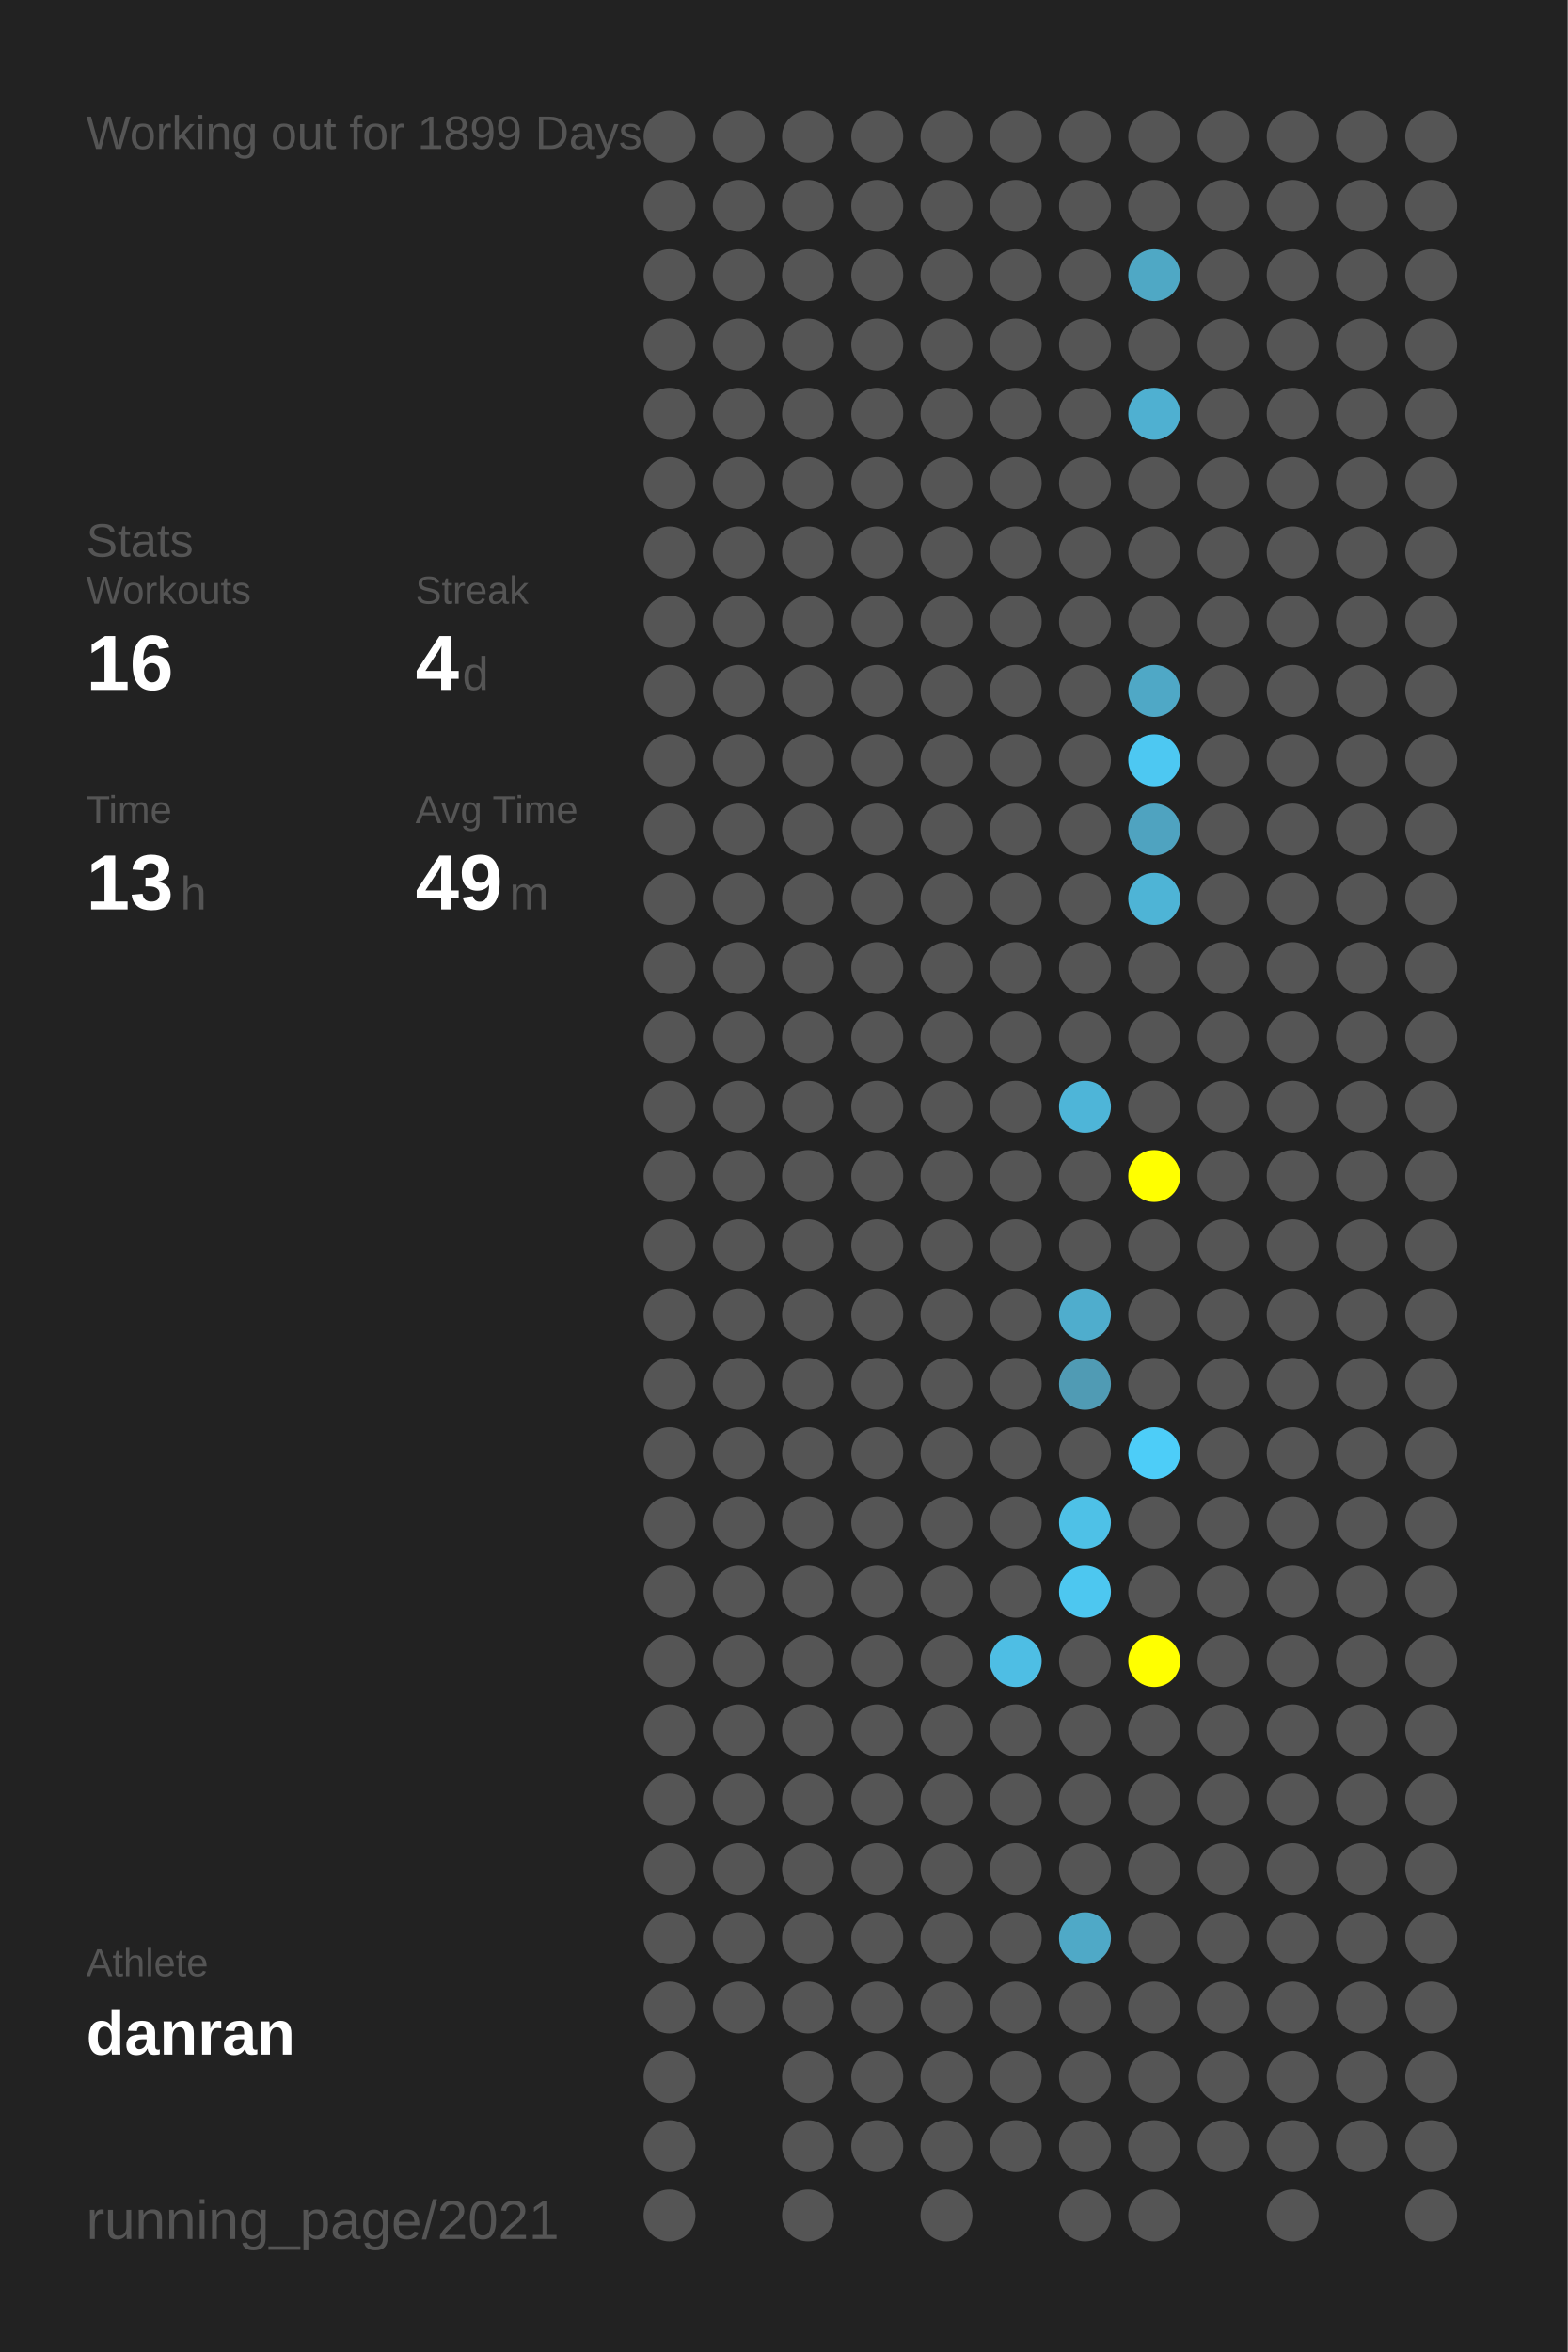
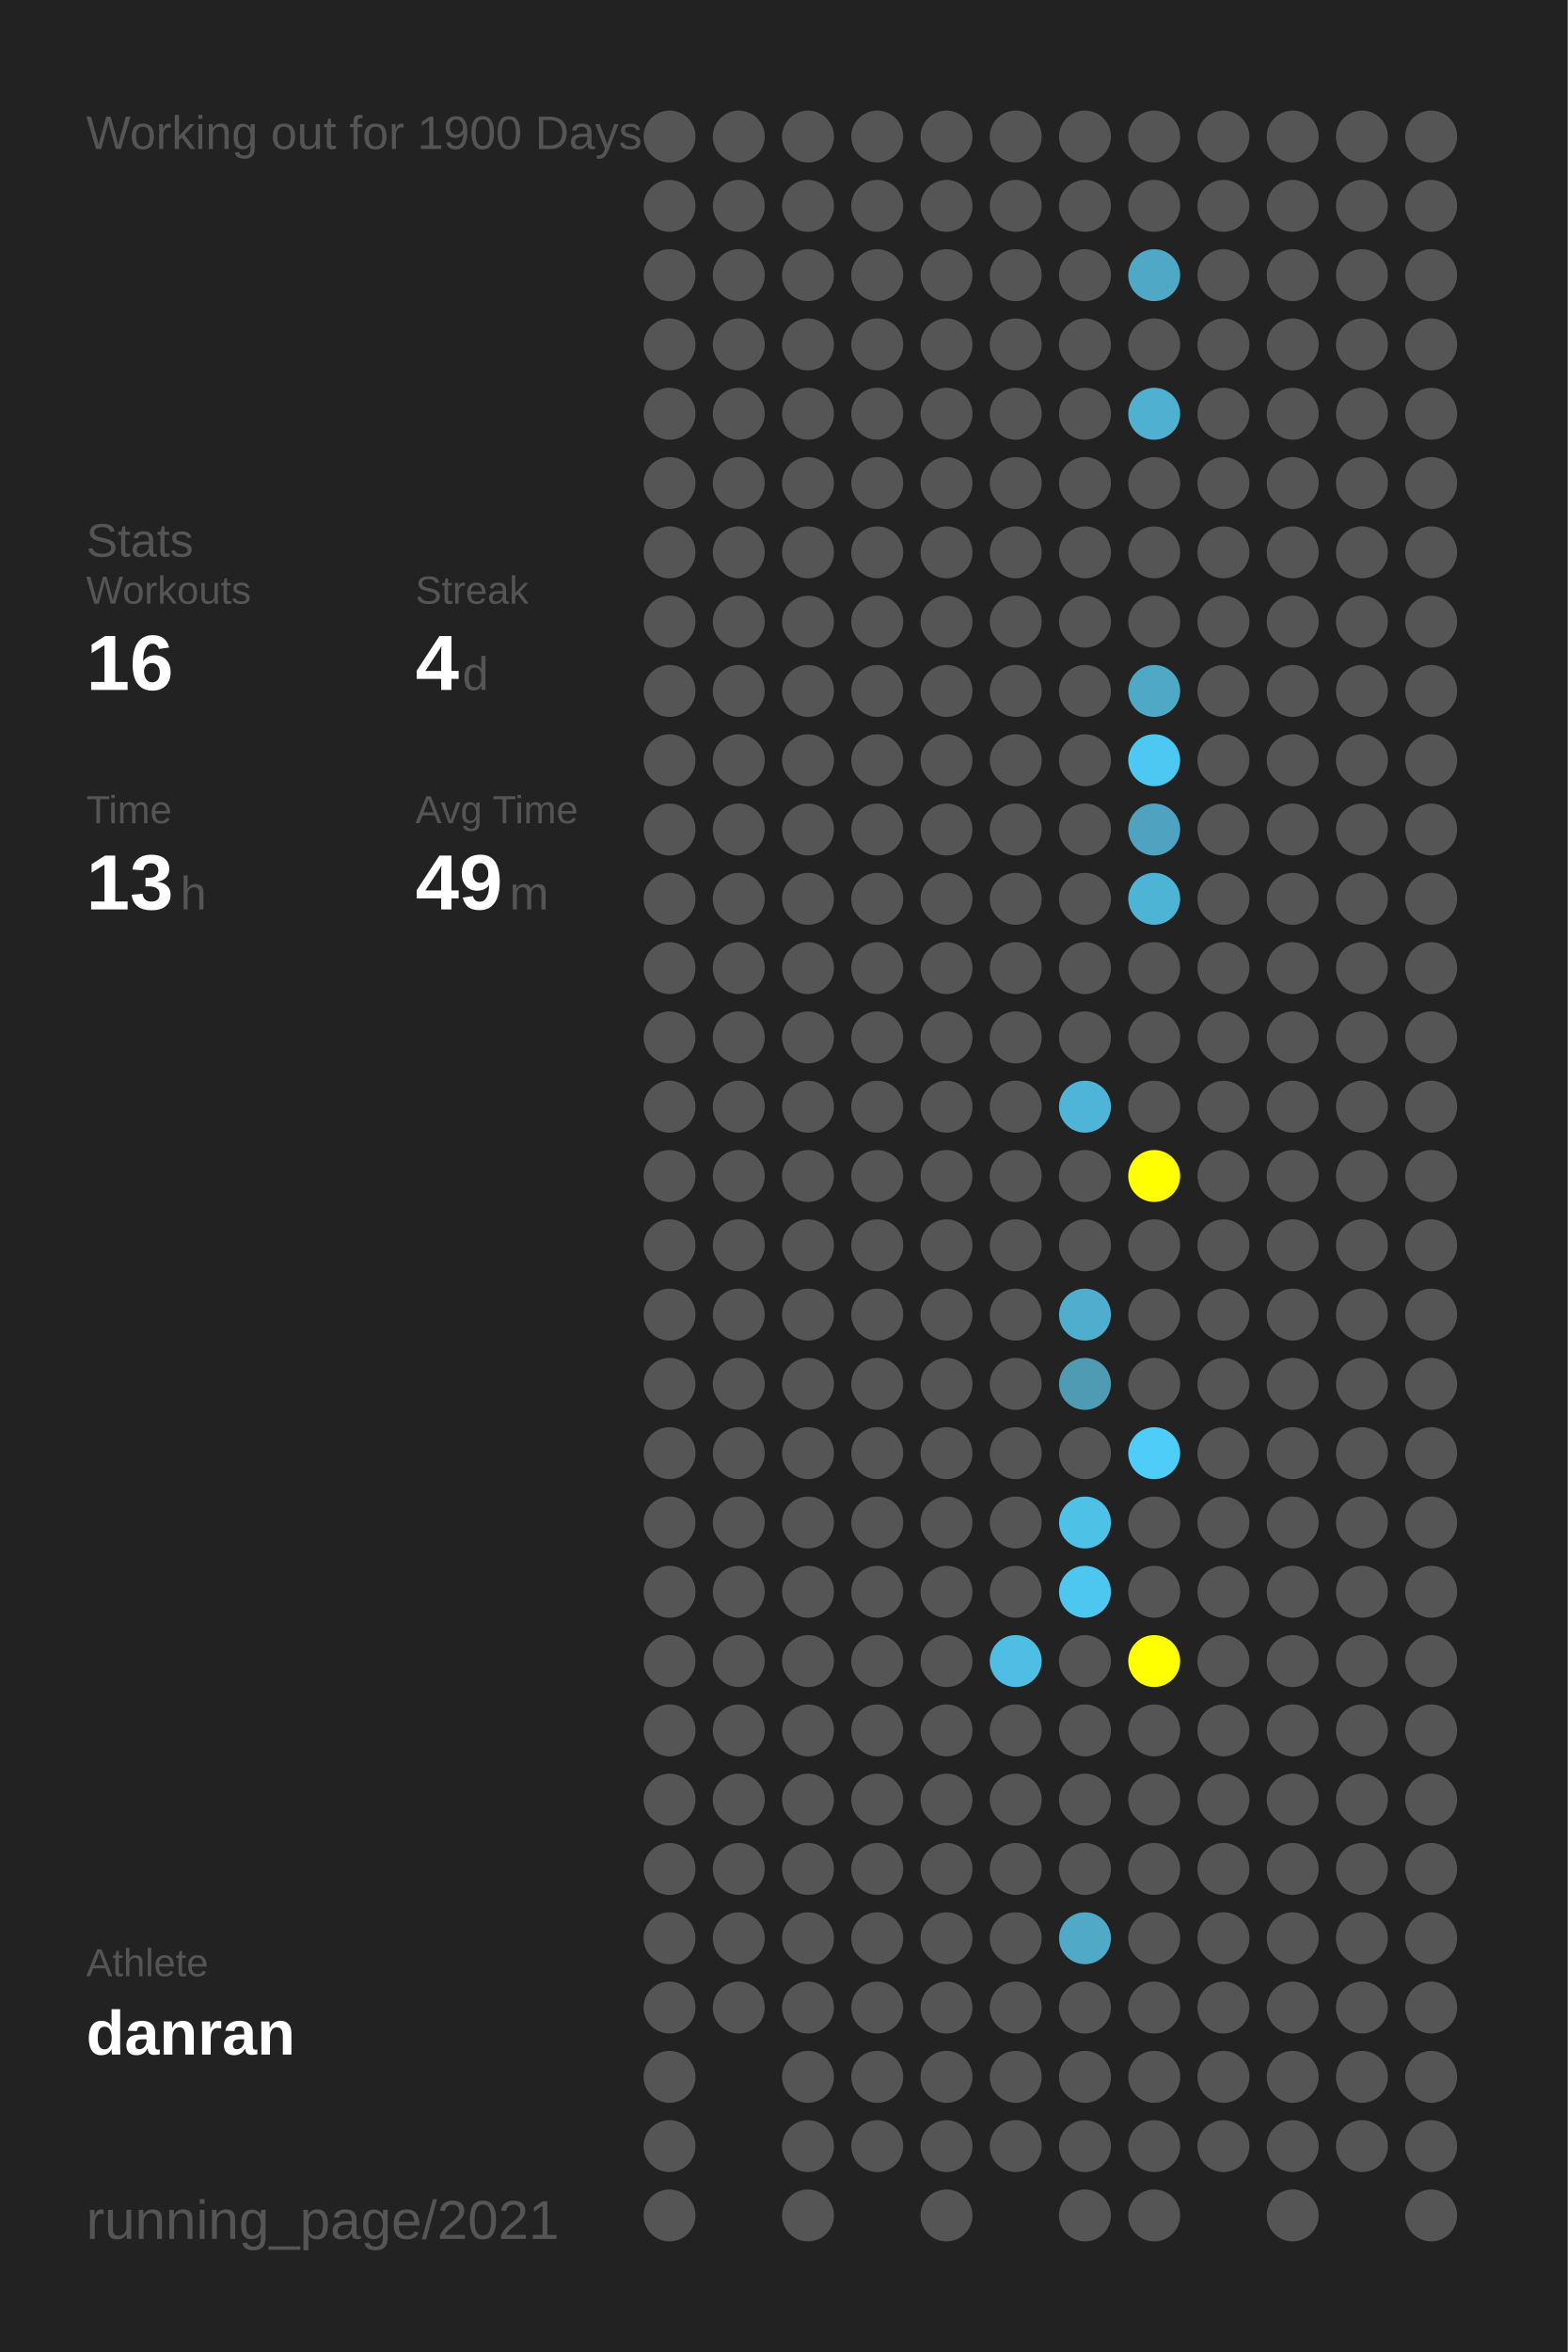
<svg xmlns="http://www.w3.org/2000/svg" baseProfile="full" height="300mm" version="1.1" viewBox="0,0,200,300" width="200mm">
  <defs />
  <rect fill="#222222" height="300" width="200" x="0" y="0" />
-   <text fill="#555555" style="font-size:6px; font-family:Arial;" x="11" y="19">Working out for 1899 Days</text>
+   <text fill="#555555" style="font-size:6px; font-family:Arial;" x="11" y="19">Working out for 1900 Days</text>
  <text fill="#555555" style="font-size:6px; font-family:Arial;" x="11" y="71">Stats</text>
  <text fill="#555555" style="font-size:5px; font-family:Arial;" x="11" y="77">Workouts</text>
  <text fill="#FFFFFF" style="font-size:10px; font-family:Arial; font-weight:bold;" x="11" y="88">16</text>
  <text fill="#555555" style="font-size:5px; font-family:Arial;" x="53" y="77">Streak</text>
  <text fill="#FFFFFF" style="font-size:10px; font-family:Arial; font-weight:bold;" x="53" y="88">4</text>
  <text fill="#555555" style="font-size:6px; font-family:Arial;" x="59" y="88">d</text>
  <text fill="#555555" style="font-size:5px; font-family:Arial;" x="11" y="105">Time</text>
  <text fill="#FFFFFF" style="font-size:10px; font-family:Arial; font-weight:bold;" x="11" y="116">13</text>
  <text fill="#555555" style="font-size:6px; font-family:Arial;" x="23" y="116">h</text>
  <text fill="#555555" style="font-size:5px; font-family:Arial;" x="53" y="105">Avg Time</text>
  <text fill="#FFFFFF" style="font-size:10px; font-family:Arial; font-weight:bold;" x="53" y="116">49</text>
  <text fill="#555555" style="font-size:6px; font-family:Arial;" x="65" y="116">m</text>
  <text fill="#555555" style="font-size:5px; font-family:Arial;" x="11" y="252.065">Athlete</text>
  <text fill="#FFFFFF" style="font-size:8px; font-family:Arial; font-weight:bold;" x="11" y="262.065">danran</text>
  <text fill="#555555" style="font-size:7px; font-family:Arial;" x="11" y="285.581">running_page/2021</text>
  <circle cx="85.417" cy="17.419" fill="#555555" r="3.312" />
  <circle cx="85.417" cy="26.258" fill="#555555" r="3.312" />
  <circle cx="85.417" cy="35.097" fill="#555555" r="3.312" />
  <circle cx="85.417" cy="43.935" fill="#555555" r="3.312" />
  <circle cx="85.417" cy="52.774" fill="#555555" r="3.312" />
  <circle cx="85.417" cy="61.613" fill="#555555" r="3.312" />
  <circle cx="85.417" cy="70.452" fill="#555555" r="3.312" />
  <circle cx="85.417" cy="79.29" fill="#555555" r="3.312" />
  <circle cx="85.417" cy="88.129" fill="#555555" r="3.312" />
  <circle cx="85.417" cy="96.968" fill="#555555" r="3.312" />
  <circle cx="85.417" cy="105.806" fill="#555555" r="3.312" />
  <circle cx="85.417" cy="114.645" fill="#555555" r="3.312" />
  <circle cx="85.417" cy="123.484" fill="#555555" r="3.312" />
  <circle cx="85.417" cy="132.323" fill="#555555" r="3.312" />
  <circle cx="85.417" cy="141.161" fill="#555555" r="3.312" />
  <circle cx="85.417" cy="150" fill="#555555" r="3.312" />
  <circle cx="85.417" cy="158.839" fill="#555555" r="3.312" />
  <circle cx="85.417" cy="167.677" fill="#555555" r="3.312" />
  <circle cx="85.417" cy="176.516" fill="#555555" r="3.312" />
  <circle cx="85.417" cy="185.355" fill="#555555" r="3.312" />
  <circle cx="85.417" cy="194.194" fill="#555555" r="3.312" />
  <circle cx="85.417" cy="203.032" fill="#555555" r="3.312" />
  <circle cx="85.417" cy="211.871" fill="#555555" r="3.312" />
  <circle cx="85.417" cy="220.71" fill="#555555" r="3.312" />
  <circle cx="85.417" cy="229.548" fill="#555555" r="3.312" />
  <circle cx="85.417" cy="238.387" fill="#555555" r="3.312" />
  <circle cx="85.417" cy="247.226" fill="#555555" r="3.312" />
  <circle cx="85.417" cy="256.065" fill="#555555" r="3.312" />
  <circle cx="85.417" cy="264.903" fill="#555555" r="3.312" />
  <circle cx="85.417" cy="273.742" fill="#555555" r="3.312" />
  <circle cx="85.417" cy="282.581" fill="#555555" r="3.312" />
  <circle cx="94.25" cy="17.419" fill="#555555" r="3.312" />
  <circle cx="94.25" cy="26.258" fill="#555555" r="3.312" />
  <circle cx="94.25" cy="35.097" fill="#555555" r="3.312" />
  <circle cx="94.25" cy="43.935" fill="#555555" r="3.312" />
  <circle cx="94.25" cy="52.774" fill="#555555" r="3.312" />
  <circle cx="94.25" cy="61.613" fill="#555555" r="3.312" />
  <circle cx="94.25" cy="70.452" fill="#555555" r="3.312" />
  <circle cx="94.25" cy="79.29" fill="#555555" r="3.312" />
  <circle cx="94.25" cy="88.129" fill="#555555" r="3.312" />
  <circle cx="94.25" cy="96.968" fill="#555555" r="3.312" />
  <circle cx="94.25" cy="105.806" fill="#555555" r="3.312" />
  <circle cx="94.25" cy="114.645" fill="#555555" r="3.312" />
  <circle cx="94.25" cy="123.484" fill="#555555" r="3.312" />
  <circle cx="94.25" cy="132.323" fill="#555555" r="3.312" />
  <circle cx="94.25" cy="141.161" fill="#555555" r="3.312" />
  <circle cx="94.25" cy="150" fill="#555555" r="3.312" />
  <circle cx="94.25" cy="158.839" fill="#555555" r="3.312" />
  <circle cx="94.25" cy="167.677" fill="#555555" r="3.312" />
  <circle cx="94.25" cy="176.516" fill="#555555" r="3.312" />
  <circle cx="94.25" cy="185.355" fill="#555555" r="3.312" />
  <circle cx="94.25" cy="194.194" fill="#555555" r="3.312" />
  <circle cx="94.25" cy="203.032" fill="#555555" r="3.312" />
  <circle cx="94.25" cy="211.871" fill="#555555" r="3.312" />
  <circle cx="94.25" cy="220.71" fill="#555555" r="3.312" />
  <circle cx="94.25" cy="229.548" fill="#555555" r="3.312" />
  <circle cx="94.25" cy="238.387" fill="#555555" r="3.312" />
  <circle cx="94.25" cy="247.226" fill="#555555" r="3.312" />
  <circle cx="94.25" cy="256.065" fill="#555555" r="3.312" />
  <circle cx="103.083" cy="17.419" fill="#555555" r="3.312" />
  <circle cx="103.083" cy="26.258" fill="#555555" r="3.312" />
  <circle cx="103.083" cy="35.097" fill="#555555" r="3.312" />
  <circle cx="103.083" cy="43.935" fill="#555555" r="3.312" />
  <circle cx="103.083" cy="52.774" fill="#555555" r="3.312" />
  <circle cx="103.083" cy="61.613" fill="#555555" r="3.312" />
  <circle cx="103.083" cy="70.452" fill="#555555" r="3.312" />
  <circle cx="103.083" cy="79.29" fill="#555555" r="3.312" />
  <circle cx="103.083" cy="88.129" fill="#555555" r="3.312" />
  <circle cx="103.083" cy="96.968" fill="#555555" r="3.312" />
  <circle cx="103.083" cy="105.806" fill="#555555" r="3.312" />
  <circle cx="103.083" cy="114.645" fill="#555555" r="3.312" />
  <circle cx="103.083" cy="123.484" fill="#555555" r="3.312" />
  <circle cx="103.083" cy="132.323" fill="#555555" r="3.312" />
  <circle cx="103.083" cy="141.161" fill="#555555" r="3.312" />
  <circle cx="103.083" cy="150" fill="#555555" r="3.312" />
  <circle cx="103.083" cy="158.839" fill="#555555" r="3.312" />
  <circle cx="103.083" cy="167.677" fill="#555555" r="3.312" />
  <circle cx="103.083" cy="176.516" fill="#555555" r="3.312" />
  <circle cx="103.083" cy="185.355" fill="#555555" r="3.312" />
  <circle cx="103.083" cy="194.194" fill="#555555" r="3.312" />
  <circle cx="103.083" cy="203.032" fill="#555555" r="3.312" />
  <circle cx="103.083" cy="211.871" fill="#555555" r="3.312" />
  <circle cx="103.083" cy="220.71" fill="#555555" r="3.312" />
  <circle cx="103.083" cy="229.548" fill="#555555" r="3.312" />
  <circle cx="103.083" cy="238.387" fill="#555555" r="3.312" />
  <circle cx="103.083" cy="247.226" fill="#555555" r="3.312" />
  <circle cx="103.083" cy="256.065" fill="#555555" r="3.312" />
  <circle cx="103.083" cy="264.903" fill="#555555" r="3.312" />
  <circle cx="103.083" cy="273.742" fill="#555555" r="3.312" />
  <circle cx="103.083" cy="282.581" fill="#555555" r="3.312" />
  <circle cx="111.917" cy="17.419" fill="#555555" r="3.312" />
  <circle cx="111.917" cy="26.258" fill="#555555" r="3.312" />
  <circle cx="111.917" cy="35.097" fill="#555555" r="3.312" />
  <circle cx="111.917" cy="43.935" fill="#555555" r="3.312" />
  <circle cx="111.917" cy="52.774" fill="#555555" r="3.312" />
  <circle cx="111.917" cy="61.613" fill="#555555" r="3.312" />
  <circle cx="111.917" cy="70.452" fill="#555555" r="3.312" />
  <circle cx="111.917" cy="79.29" fill="#555555" r="3.312" />
  <circle cx="111.917" cy="88.129" fill="#555555" r="3.312" />
  <circle cx="111.917" cy="96.968" fill="#555555" r="3.312" />
  <circle cx="111.917" cy="105.806" fill="#555555" r="3.312" />
  <circle cx="111.917" cy="114.645" fill="#555555" r="3.312" />
  <circle cx="111.917" cy="123.484" fill="#555555" r="3.312" />
  <circle cx="111.917" cy="132.323" fill="#555555" r="3.312" />
  <circle cx="111.917" cy="141.161" fill="#555555" r="3.312" />
  <circle cx="111.917" cy="150" fill="#555555" r="3.312" />
  <circle cx="111.917" cy="158.839" fill="#555555" r="3.312" />
  <circle cx="111.917" cy="167.677" fill="#555555" r="3.312" />
  <circle cx="111.917" cy="176.516" fill="#555555" r="3.312" />
  <circle cx="111.917" cy="185.355" fill="#555555" r="3.312" />
  <circle cx="111.917" cy="194.194" fill="#555555" r="3.312" />
  <circle cx="111.917" cy="203.032" fill="#555555" r="3.312" />
  <circle cx="111.917" cy="211.871" fill="#555555" r="3.312" />
  <circle cx="111.917" cy="220.71" fill="#555555" r="3.312" />
  <circle cx="111.917" cy="229.548" fill="#555555" r="3.312" />
  <circle cx="111.917" cy="238.387" fill="#555555" r="3.312" />
  <circle cx="111.917" cy="247.226" fill="#555555" r="3.312" />
  <circle cx="111.917" cy="256.065" fill="#555555" r="3.312" />
  <circle cx="111.917" cy="264.903" fill="#555555" r="3.312" />
  <circle cx="111.917" cy="273.742" fill="#555555" r="3.312" />
  <circle cx="120.75" cy="17.419" fill="#555555" r="3.312" />
  <circle cx="120.75" cy="26.258" fill="#555555" r="3.312" />
  <circle cx="120.75" cy="35.097" fill="#555555" r="3.312" />
  <circle cx="120.75" cy="43.935" fill="#555555" r="3.312" />
  <circle cx="120.75" cy="52.774" fill="#555555" r="3.312" />
  <circle cx="120.75" cy="61.613" fill="#555555" r="3.312" />
  <circle cx="120.75" cy="70.452" fill="#555555" r="3.312" />
  <circle cx="120.75" cy="79.29" fill="#555555" r="3.312" />
  <circle cx="120.75" cy="88.129" fill="#555555" r="3.312" />
  <circle cx="120.75" cy="96.968" fill="#555555" r="3.312" />
  <circle cx="120.75" cy="105.806" fill="#555555" r="3.312" />
  <circle cx="120.75" cy="114.645" fill="#555555" r="3.312" />
  <circle cx="120.75" cy="123.484" fill="#555555" r="3.312" />
  <circle cx="120.75" cy="132.323" fill="#555555" r="3.312" />
  <circle cx="120.75" cy="141.161" fill="#555555" r="3.312" />
  <circle cx="120.75" cy="150" fill="#555555" r="3.312" />
  <circle cx="120.75" cy="158.839" fill="#555555" r="3.312" />
  <circle cx="120.75" cy="167.677" fill="#555555" r="3.312" />
  <circle cx="120.75" cy="176.516" fill="#555555" r="3.312" />
  <circle cx="120.75" cy="185.355" fill="#555555" r="3.312" />
  <circle cx="120.75" cy="194.194" fill="#555555" r="3.312" />
  <circle cx="120.75" cy="203.032" fill="#555555" r="3.312" />
  <circle cx="120.75" cy="211.871" fill="#555555" r="3.312" />
  <circle cx="120.75" cy="220.71" fill="#555555" r="3.312" />
  <circle cx="120.75" cy="229.548" fill="#555555" r="3.312" />
  <circle cx="120.75" cy="238.387" fill="#555555" r="3.312" />
  <circle cx="120.75" cy="247.226" fill="#555555" r="3.312" />
  <circle cx="120.75" cy="256.065" fill="#555555" r="3.312" />
  <circle cx="120.75" cy="264.903" fill="#555555" r="3.312" />
  <circle cx="120.75" cy="273.742" fill="#555555" r="3.312" />
  <circle cx="120.75" cy="282.581" fill="#555555" r="3.312" />
  <circle cx="129.583" cy="17.419" fill="#555555" r="3.312" />
  <circle cx="129.583" cy="26.258" fill="#555555" r="3.312" />
  <circle cx="129.583" cy="35.097" fill="#555555" r="3.312" />
  <circle cx="129.583" cy="43.935" fill="#555555" r="3.312" />
  <circle cx="129.583" cy="52.774" fill="#555555" r="3.312" />
  <circle cx="129.583" cy="61.613" fill="#555555" r="3.312" />
  <circle cx="129.583" cy="70.452" fill="#555555" r="3.312" />
  <circle cx="129.583" cy="79.29" fill="#555555" r="3.312" />
  <circle cx="129.583" cy="88.129" fill="#555555" r="3.312" />
  <circle cx="129.583" cy="96.968" fill="#555555" r="3.312" />
  <circle cx="129.583" cy="105.806" fill="#555555" r="3.312" />
  <circle cx="129.583" cy="114.645" fill="#555555" r="3.312" />
  <circle cx="129.583" cy="123.484" fill="#555555" r="3.312" />
  <circle cx="129.583" cy="132.323" fill="#555555" r="3.312" />
  <circle cx="129.583" cy="141.161" fill="#555555" r="3.312" />
  <circle cx="129.583" cy="150" fill="#555555" r="3.312" />
  <circle cx="129.583" cy="158.839" fill="#555555" r="3.312" />
  <circle cx="129.583" cy="167.677" fill="#555555" r="3.312" />
  <circle cx="129.583" cy="176.516" fill="#555555" r="3.312" />
  <circle cx="129.583" cy="185.355" fill="#555555" r="3.312" />
  <circle cx="129.583" cy="194.194" fill="#555555" r="3.312" />
  <circle cx="129.583" cy="203.032" fill="#555555" r="3.312" />
  <circle cx="129.583" cy="211.871" fill="#4ebee4" r="3.312" />
  <circle cx="129.583" cy="220.71" fill="#555555" r="3.312" />
  <circle cx="129.583" cy="229.548" fill="#555555" r="3.312" />
  <circle cx="129.583" cy="238.387" fill="#555555" r="3.312" />
  <circle cx="129.583" cy="247.226" fill="#555555" r="3.312" />
  <circle cx="129.583" cy="256.065" fill="#555555" r="3.312" />
  <circle cx="129.583" cy="264.903" fill="#555555" r="3.312" />
  <circle cx="129.583" cy="273.742" fill="#555555" r="3.312" />
  <circle cx="138.417" cy="17.419" fill="#555555" r="3.312" />
  <circle cx="138.417" cy="26.258" fill="#555555" r="3.312" />
  <circle cx="138.417" cy="35.097" fill="#555555" r="3.312" />
  <circle cx="138.417" cy="43.935" fill="#555555" r="3.312" />
  <circle cx="138.417" cy="52.774" fill="#555555" r="3.312" />
  <circle cx="138.417" cy="61.613" fill="#555555" r="3.312" />
  <circle cx="138.417" cy="70.452" fill="#555555" r="3.312" />
  <circle cx="138.417" cy="79.29" fill="#555555" r="3.312" />
  <circle cx="138.417" cy="88.129" fill="#555555" r="3.312" />
  <circle cx="138.417" cy="96.968" fill="#555555" r="3.312" />
  <circle cx="138.417" cy="105.806" fill="#555555" r="3.312" />
  <circle cx="138.417" cy="114.645" fill="#555555" r="3.312" />
  <circle cx="138.417" cy="123.484" fill="#555555" r="3.312" />
  <circle cx="138.417" cy="132.323" fill="#555555" r="3.312" />
  <circle cx="138.417" cy="141.161" fill="#4eb5d8" r="3.312" />
  <circle cx="138.417" cy="150" fill="#555555" r="3.312" />
  <circle cx="138.417" cy="158.839" fill="#555555" r="3.312" />
  <circle cx="138.417" cy="167.677" fill="#4fadcd" r="3.312" />
  <circle cx="138.417" cy="176.516" fill="#509bb4" r="3.312" />
  <circle cx="138.417" cy="185.355" fill="#555555" r="3.312" />
  <circle cx="138.417" cy="194.194" fill="#4ec1e7" r="3.312" />
  <circle cx="138.417" cy="203.032" fill="#4dc7f0" r="3.312" />
  <circle cx="138.417" cy="211.871" fill="#555555" r="3.312" />
  <circle cx="138.417" cy="220.71" fill="#555555" r="3.312" />
  <circle cx="138.417" cy="229.548" fill="#555555" r="3.312" />
  <circle cx="138.417" cy="238.387" fill="#555555" r="3.312" />
  <circle cx="138.417" cy="247.226" fill="#4fa9c7" r="3.312" />
  <circle cx="138.417" cy="256.065" fill="#555555" r="3.312" />
  <circle cx="138.417" cy="264.903" fill="#555555" r="3.312" />
  <circle cx="138.417" cy="273.742" fill="#555555" r="3.312" />
  <circle cx="138.417" cy="282.581" fill="#555555" r="3.312" />
  <circle cx="147.25" cy="17.419" fill="#555555" r="3.312" />
  <circle cx="147.25" cy="26.258" fill="#555555" r="3.312" />
  <circle cx="147.25" cy="35.097" fill="#4fa8c5" r="3.312" />
  <circle cx="147.25" cy="43.935" fill="#555555" r="3.312" />
  <circle cx="147.25" cy="52.774" fill="#4fb0d1" r="3.312" />
  <circle cx="147.25" cy="61.613" fill="#555555" r="3.312" />
  <circle cx="147.25" cy="70.452" fill="#555555" r="3.312" />
  <circle cx="147.25" cy="79.29" fill="#555555" r="3.312" />
  <circle cx="147.25" cy="88.129" fill="#4fa8c6" r="3.312" />
  <circle cx="147.25" cy="96.968" fill="#4dc8f2" r="3.312" />
  <circle cx="147.25" cy="105.806" fill="#4fa3c0" r="3.312" />
  <circle cx="147.25" cy="114.645" fill="#4eb4d6" r="3.312" />
  <circle cx="147.25" cy="123.484" fill="#555555" r="3.312" />
  <circle cx="147.25" cy="132.323" fill="#555555" r="3.312" />
  <circle cx="147.25" cy="141.161" fill="#555555" r="3.312" />
  <circle cx="147.25" cy="150" fill="#FFFF00" r="3.312" />
  <circle cx="147.25" cy="158.839" fill="#555555" r="3.312" />
  <circle cx="147.25" cy="167.677" fill="#555555" r="3.312" />
  <circle cx="147.25" cy="176.516" fill="#555555" r="3.312" />
  <circle cx="147.25" cy="185.355" fill="#4dcdf8" r="3.312" />
  <circle cx="147.25" cy="194.194" fill="#555555" r="3.312" />
  <circle cx="147.25" cy="203.032" fill="#555555" r="3.312" />
  <circle cx="147.25" cy="211.871" fill="#FFFF00" r="3.312" />
  <circle cx="147.25" cy="220.71" fill="#555555" r="3.312" />
  <circle cx="147.25" cy="229.548" fill="#555555" r="3.312" />
  <circle cx="147.25" cy="238.387" fill="#555555" r="3.312" />
  <circle cx="147.25" cy="247.226" fill="#555555" r="3.312" />
  <circle cx="147.25" cy="256.065" fill="#555555" r="3.312" />
  <circle cx="147.25" cy="264.903" fill="#555555" r="3.312" />
  <circle cx="147.25" cy="273.742" fill="#555555" r="3.312" />
  <circle cx="147.25" cy="282.581" fill="#555555" r="3.312" />
  <circle cx="156.083" cy="17.419" fill="#555555" r="3.312" />
  <circle cx="156.083" cy="26.258" fill="#555555" r="3.312" />
  <circle cx="156.083" cy="35.097" fill="#555555" r="3.312" />
  <circle cx="156.083" cy="43.935" fill="#555555" r="3.312" />
  <circle cx="156.083" cy="52.774" fill="#555555" r="3.312" />
  <circle cx="156.083" cy="61.613" fill="#555555" r="3.312" />
  <circle cx="156.083" cy="70.452" fill="#555555" r="3.312" />
  <circle cx="156.083" cy="79.29" fill="#555555" r="3.312" />
  <circle cx="156.083" cy="88.129" fill="#555555" r="3.312" />
  <circle cx="156.083" cy="96.968" fill="#555555" r="3.312" />
  <circle cx="156.083" cy="105.806" fill="#555555" r="3.312" />
  <circle cx="156.083" cy="114.645" fill="#555555" r="3.312" />
  <circle cx="156.083" cy="123.484" fill="#555555" r="3.312" />
  <circle cx="156.083" cy="132.323" fill="#555555" r="3.312" />
  <circle cx="156.083" cy="141.161" fill="#555555" r="3.312" />
  <circle cx="156.083" cy="150" fill="#555555" r="3.312" />
  <circle cx="156.083" cy="158.839" fill="#555555" r="3.312" />
  <circle cx="156.083" cy="167.677" fill="#555555" r="3.312" />
  <circle cx="156.083" cy="176.516" fill="#555555" r="3.312" />
  <circle cx="156.083" cy="185.355" fill="#555555" r="3.312" />
  <circle cx="156.083" cy="194.194" fill="#555555" r="3.312" />
  <circle cx="156.083" cy="203.032" fill="#555555" r="3.312" />
  <circle cx="156.083" cy="211.871" fill="#555555" r="3.312" />
  <circle cx="156.083" cy="220.71" fill="#555555" r="3.312" />
  <circle cx="156.083" cy="229.548" fill="#555555" r="3.312" />
  <circle cx="156.083" cy="238.387" fill="#555555" r="3.312" />
  <circle cx="156.083" cy="247.226" fill="#555555" r="3.312" />
  <circle cx="156.083" cy="256.065" fill="#555555" r="3.312" />
  <circle cx="156.083" cy="264.903" fill="#555555" r="3.312" />
  <circle cx="156.083" cy="273.742" fill="#555555" r="3.312" />
  <circle cx="164.917" cy="17.419" fill="#555555" r="3.312" />
  <circle cx="164.917" cy="26.258" fill="#555555" r="3.312" />
  <circle cx="164.917" cy="35.097" fill="#555555" r="3.312" />
  <circle cx="164.917" cy="43.935" fill="#555555" r="3.312" />
  <circle cx="164.917" cy="52.774" fill="#555555" r="3.312" />
  <circle cx="164.917" cy="61.613" fill="#555555" r="3.312" />
  <circle cx="164.917" cy="70.452" fill="#555555" r="3.312" />
  <circle cx="164.917" cy="79.29" fill="#555555" r="3.312" />
  <circle cx="164.917" cy="88.129" fill="#555555" r="3.312" />
  <circle cx="164.917" cy="96.968" fill="#555555" r="3.312" />
  <circle cx="164.917" cy="105.806" fill="#555555" r="3.312" />
  <circle cx="164.917" cy="114.645" fill="#555555" r="3.312" />
  <circle cx="164.917" cy="123.484" fill="#555555" r="3.312" />
  <circle cx="164.917" cy="132.323" fill="#555555" r="3.312" />
  <circle cx="164.917" cy="141.161" fill="#555555" r="3.312" />
  <circle cx="164.917" cy="150" fill="#555555" r="3.312" />
  <circle cx="164.917" cy="158.839" fill="#555555" r="3.312" />
  <circle cx="164.917" cy="167.677" fill="#555555" r="3.312" />
  <circle cx="164.917" cy="176.516" fill="#555555" r="3.312" />
  <circle cx="164.917" cy="185.355" fill="#555555" r="3.312" />
  <circle cx="164.917" cy="194.194" fill="#555555" r="3.312" />
  <circle cx="164.917" cy="203.032" fill="#555555" r="3.312" />
  <circle cx="164.917" cy="211.871" fill="#555555" r="3.312" />
  <circle cx="164.917" cy="220.71" fill="#555555" r="3.312" />
  <circle cx="164.917" cy="229.548" fill="#555555" r="3.312" />
  <circle cx="164.917" cy="238.387" fill="#555555" r="3.312" />
  <circle cx="164.917" cy="247.226" fill="#555555" r="3.312" />
  <circle cx="164.917" cy="256.065" fill="#555555" r="3.312" />
  <circle cx="164.917" cy="264.903" fill="#555555" r="3.312" />
  <circle cx="164.917" cy="273.742" fill="#555555" r="3.312" />
  <circle cx="164.917" cy="282.581" fill="#555555" r="3.312" />
  <circle cx="173.75" cy="17.419" fill="#555555" r="3.312" />
  <circle cx="173.75" cy="26.258" fill="#555555" r="3.312" />
  <circle cx="173.75" cy="35.097" fill="#555555" r="3.312" />
  <circle cx="173.75" cy="43.935" fill="#555555" r="3.312" />
  <circle cx="173.75" cy="52.774" fill="#555555" r="3.312" />
  <circle cx="173.75" cy="61.613" fill="#555555" r="3.312" />
  <circle cx="173.75" cy="70.452" fill="#555555" r="3.312" />
  <circle cx="173.75" cy="79.29" fill="#555555" r="3.312" />
  <circle cx="173.75" cy="88.129" fill="#555555" r="3.312" />
  <circle cx="173.75" cy="96.968" fill="#555555" r="3.312" />
  <circle cx="173.75" cy="105.806" fill="#555555" r="3.312" />
  <circle cx="173.75" cy="114.645" fill="#555555" r="3.312" />
  <circle cx="173.75" cy="123.484" fill="#555555" r="3.312" />
  <circle cx="173.75" cy="132.323" fill="#555555" r="3.312" />
  <circle cx="173.75" cy="141.161" fill="#555555" r="3.312" />
  <circle cx="173.75" cy="150" fill="#555555" r="3.312" />
  <circle cx="173.75" cy="158.839" fill="#555555" r="3.312" />
  <circle cx="173.75" cy="167.677" fill="#555555" r="3.312" />
  <circle cx="173.75" cy="176.516" fill="#555555" r="3.312" />
  <circle cx="173.75" cy="185.355" fill="#555555" r="3.312" />
  <circle cx="173.75" cy="194.194" fill="#555555" r="3.312" />
  <circle cx="173.75" cy="203.032" fill="#555555" r="3.312" />
  <circle cx="173.75" cy="211.871" fill="#555555" r="3.312" />
  <circle cx="173.75" cy="220.71" fill="#555555" r="3.312" />
  <circle cx="173.75" cy="229.548" fill="#555555" r="3.312" />
  <circle cx="173.75" cy="238.387" fill="#555555" r="3.312" />
  <circle cx="173.75" cy="247.226" fill="#555555" r="3.312" />
  <circle cx="173.75" cy="256.065" fill="#555555" r="3.312" />
  <circle cx="173.75" cy="264.903" fill="#555555" r="3.312" />
  <circle cx="173.75" cy="273.742" fill="#555555" r="3.312" />
  <circle cx="182.583" cy="17.419" fill="#555555" r="3.312" />
  <circle cx="182.583" cy="26.258" fill="#555555" r="3.312" />
  <circle cx="182.583" cy="35.097" fill="#555555" r="3.312" />
  <circle cx="182.583" cy="43.935" fill="#555555" r="3.312" />
  <circle cx="182.583" cy="52.774" fill="#555555" r="3.312" />
  <circle cx="182.583" cy="61.613" fill="#555555" r="3.312" />
  <circle cx="182.583" cy="70.452" fill="#555555" r="3.312" />
  <circle cx="182.583" cy="79.29" fill="#555555" r="3.312" />
  <circle cx="182.583" cy="88.129" fill="#555555" r="3.312" />
  <circle cx="182.583" cy="96.968" fill="#555555" r="3.312" />
  <circle cx="182.583" cy="105.806" fill="#555555" r="3.312" />
  <circle cx="182.583" cy="114.645" fill="#555555" r="3.312" />
  <circle cx="182.583" cy="123.484" fill="#555555" r="3.312" />
  <circle cx="182.583" cy="132.323" fill="#555555" r="3.312" />
  <circle cx="182.583" cy="141.161" fill="#555555" r="3.312" />
  <circle cx="182.583" cy="150" fill="#555555" r="3.312" />
  <circle cx="182.583" cy="158.839" fill="#555555" r="3.312" />
  <circle cx="182.583" cy="167.677" fill="#555555" r="3.312" />
  <circle cx="182.583" cy="176.516" fill="#555555" r="3.312" />
  <circle cx="182.583" cy="185.355" fill="#555555" r="3.312" />
  <circle cx="182.583" cy="194.194" fill="#555555" r="3.312" />
  <circle cx="182.583" cy="203.032" fill="#555555" r="3.312" />
  <circle cx="182.583" cy="211.871" fill="#555555" r="3.312" />
  <circle cx="182.583" cy="220.71" fill="#555555" r="3.312" />
  <circle cx="182.583" cy="229.548" fill="#555555" r="3.312" />
  <circle cx="182.583" cy="238.387" fill="#555555" r="3.312" />
  <circle cx="182.583" cy="247.226" fill="#555555" r="3.312" />
  <circle cx="182.583" cy="256.065" fill="#555555" r="3.312" />
  <circle cx="182.583" cy="264.903" fill="#555555" r="3.312" />
  <circle cx="182.583" cy="273.742" fill="#555555" r="3.312" />
  <circle cx="182.583" cy="282.581" fill="#555555" r="3.312" />
</svg>
